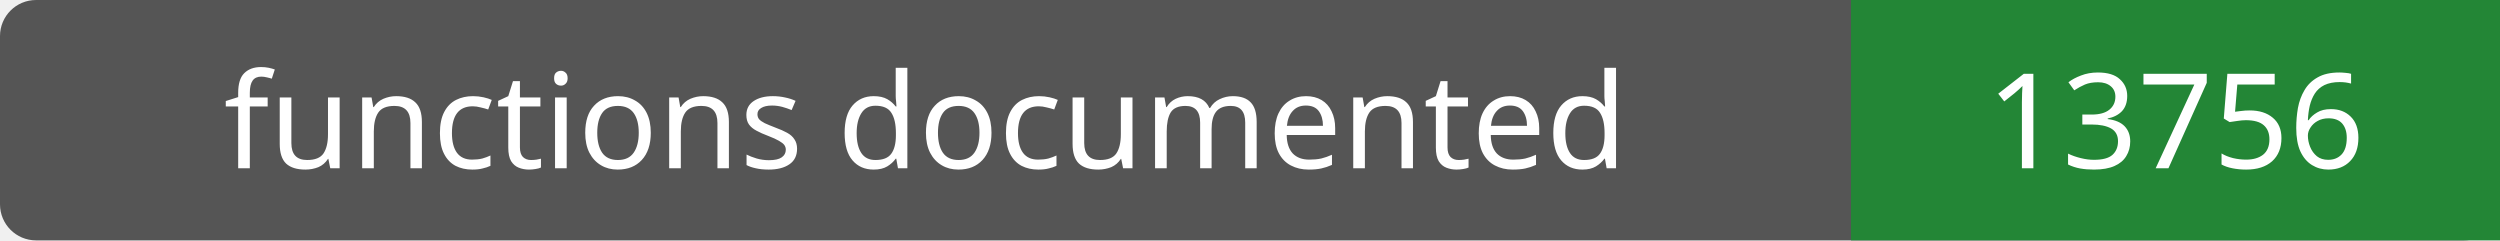
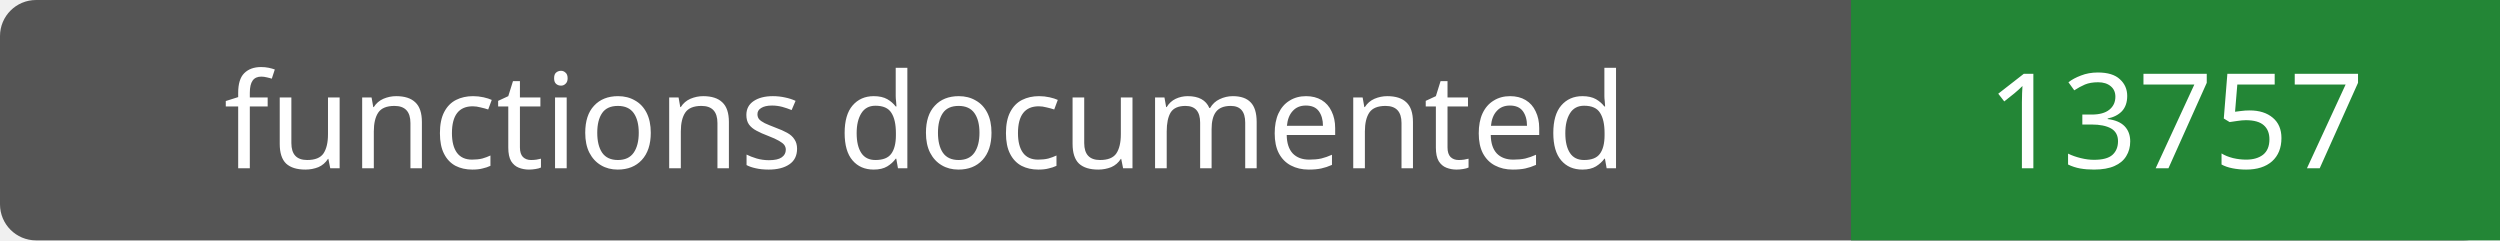
- <svg xmlns="http://www.w3.org/2000/svg" width="208" height="20" role="img" aria-label="functions documented: 13756">
+ <svg xmlns="http://www.w3.org/2000/svg" width="208" height="20" role="img" aria-label="functions documented: 13757">
  <rect width="208" height="20" rx="3" fill="#555" />
  <path fill="#238636" d="M154 0h54v20H154z" />
  <g fill="#fff" text-anchor="middle" font-family="Verdana,sans-serif" font-size="11">
    <text x="77.0" y="14">functions documented</text>
-     <text x="181.0" y="14">13756</text>
+     <text x="181.0" y="14">13757</text>
  </g>
</svg>
